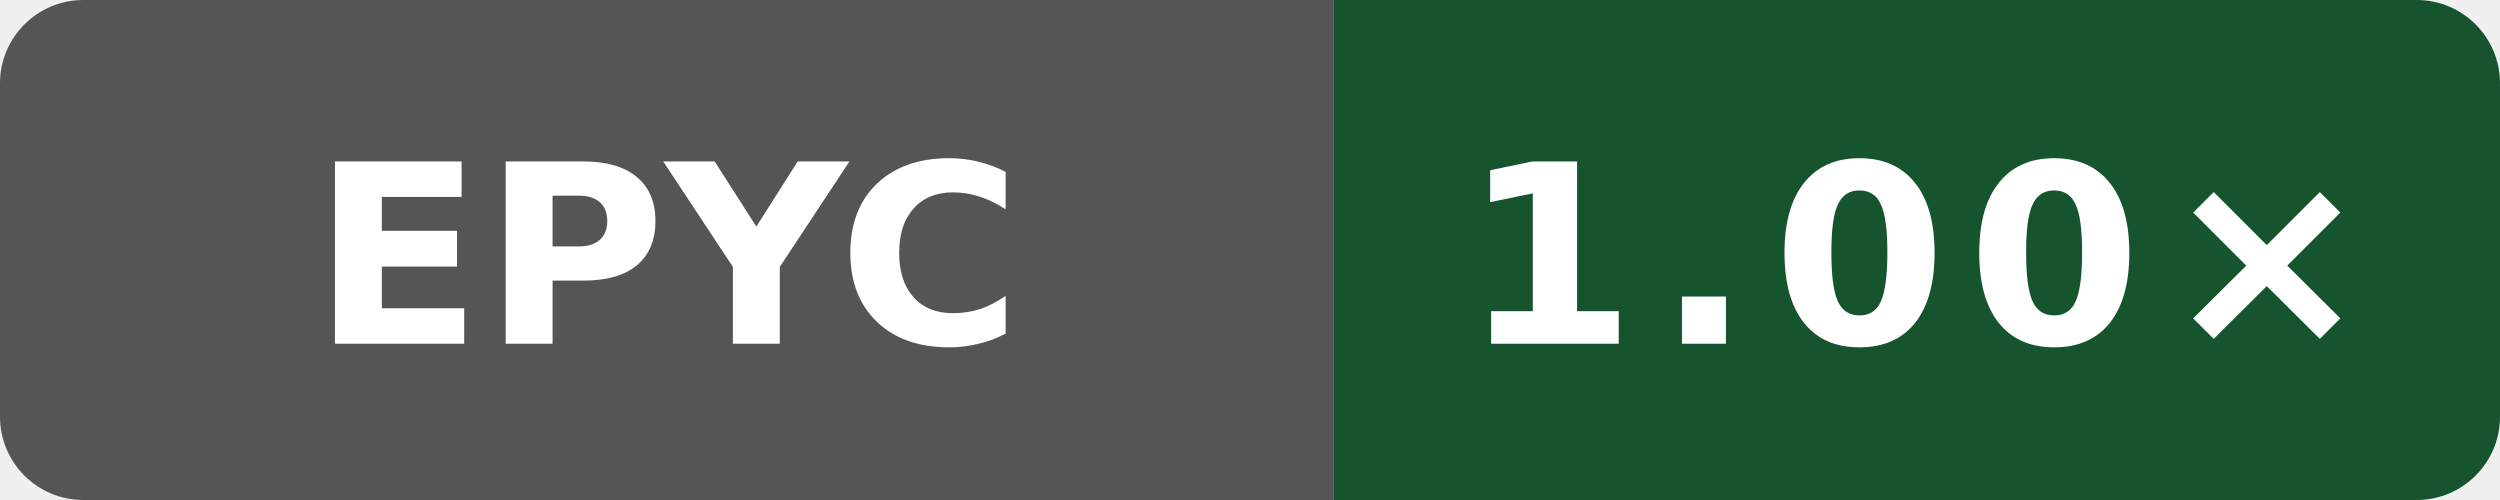
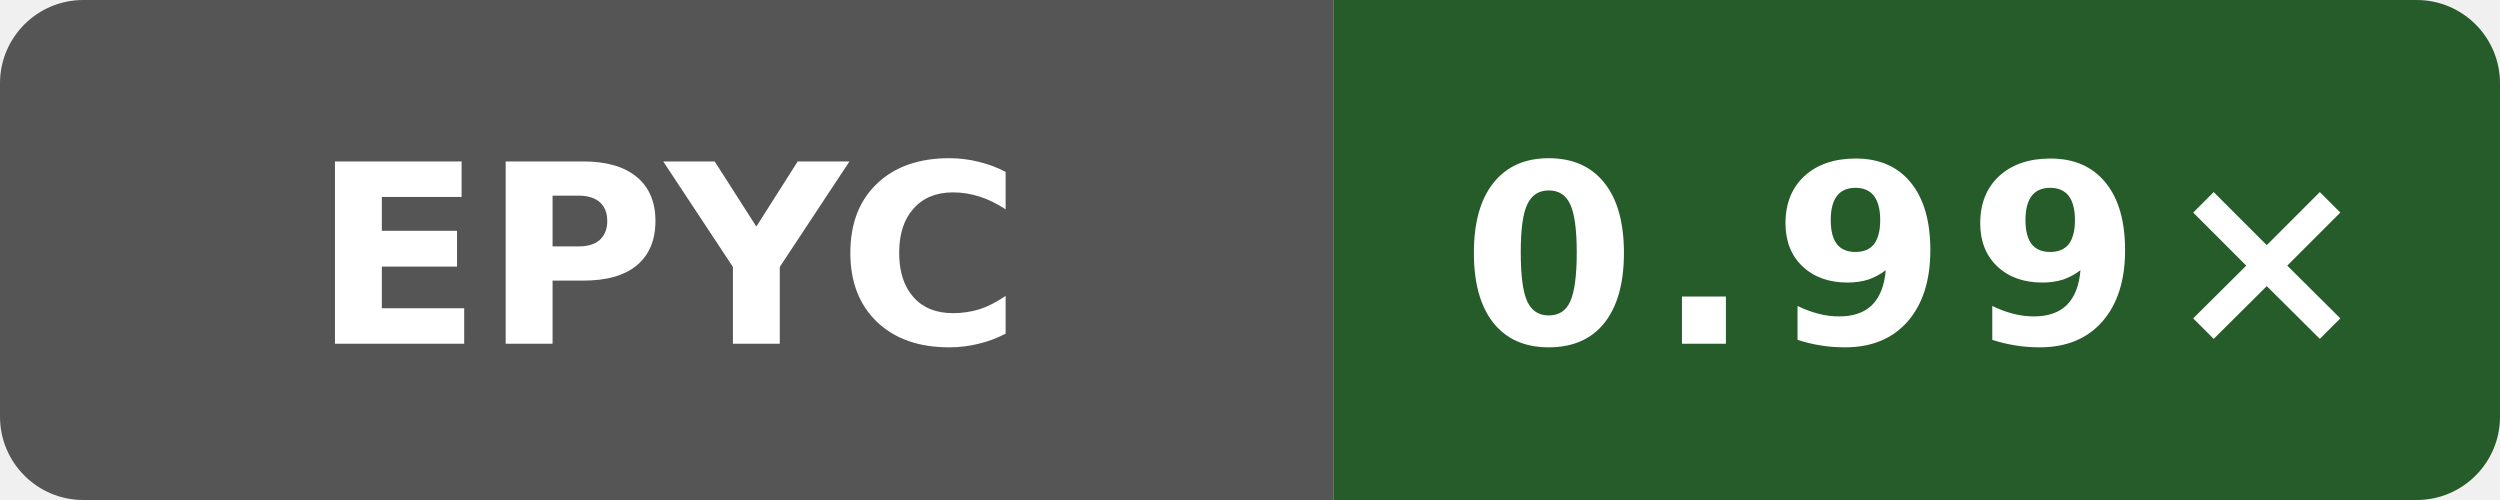
- <svg xmlns="http://www.w3.org/2000/svg" data-original-label="Boost runtime CPU vs gcc" data-original-message="1.00×" width="120" height="24" viewBox="0 0 120 24" role="img" aria-label="Boost runtime CPU vs gcc; AMD EPYC 9V45 96-Core Processor; measured 32b57ecb146865fc206be7a79a159bc13e644dc1; 0 commits behind main: 1.00×">
+ <svg xmlns="http://www.w3.org/2000/svg" data-original-label="Boost runtime CPU vs gcc" data-original-message="0.99×" width="120" height="24" viewBox="0 0 120 24" role="img" aria-label="Boost runtime CPU vs gcc; AMD EPYC 9V74 80-Core Processor; measured 8401c869bd9c750084470a8686c057b7f9a0da61; 6 commits behind main: 0.99×">
  <defs>
    <clipPath id="badge">
      <rect width="120" height="24" rx="4" />
    </clipPath>
  </defs>
  <g clip-path="url(#badge)">
    <rect width="64" height="24" fill="#555" />
-     <rect x="64" width="56" height="24" fill="#15542d" />
+     <rect x="64" width="56" height="24" fill="#265b2a" />
  </g>
  <text x="32" y="16.5" fill="#fff" text-anchor="middle" font-family="Verdana,Geneva,DejaVu Sans,sans-serif" font-size="12" font-weight="700" textLength="31" lengthAdjust="spacingAndGlyphs">EPYC</text>
-   <text x="92" y="16.5" fill="#fff" text-anchor="middle" font-family="Verdana,Geneva,DejaVu Sans,sans-serif" font-size="12" font-weight="700" letter-spacing="1" textLength="39" lengthAdjust="spacingAndGlyphs">1.00×</text>
+   <text x="92" y="16.5" fill="#fff" text-anchor="middle" font-family="Verdana,Geneva,DejaVu Sans,sans-serif" font-size="12" font-weight="700" letter-spacing="1" textLength="39" lengthAdjust="spacingAndGlyphs">0.99×</text>
</svg>
